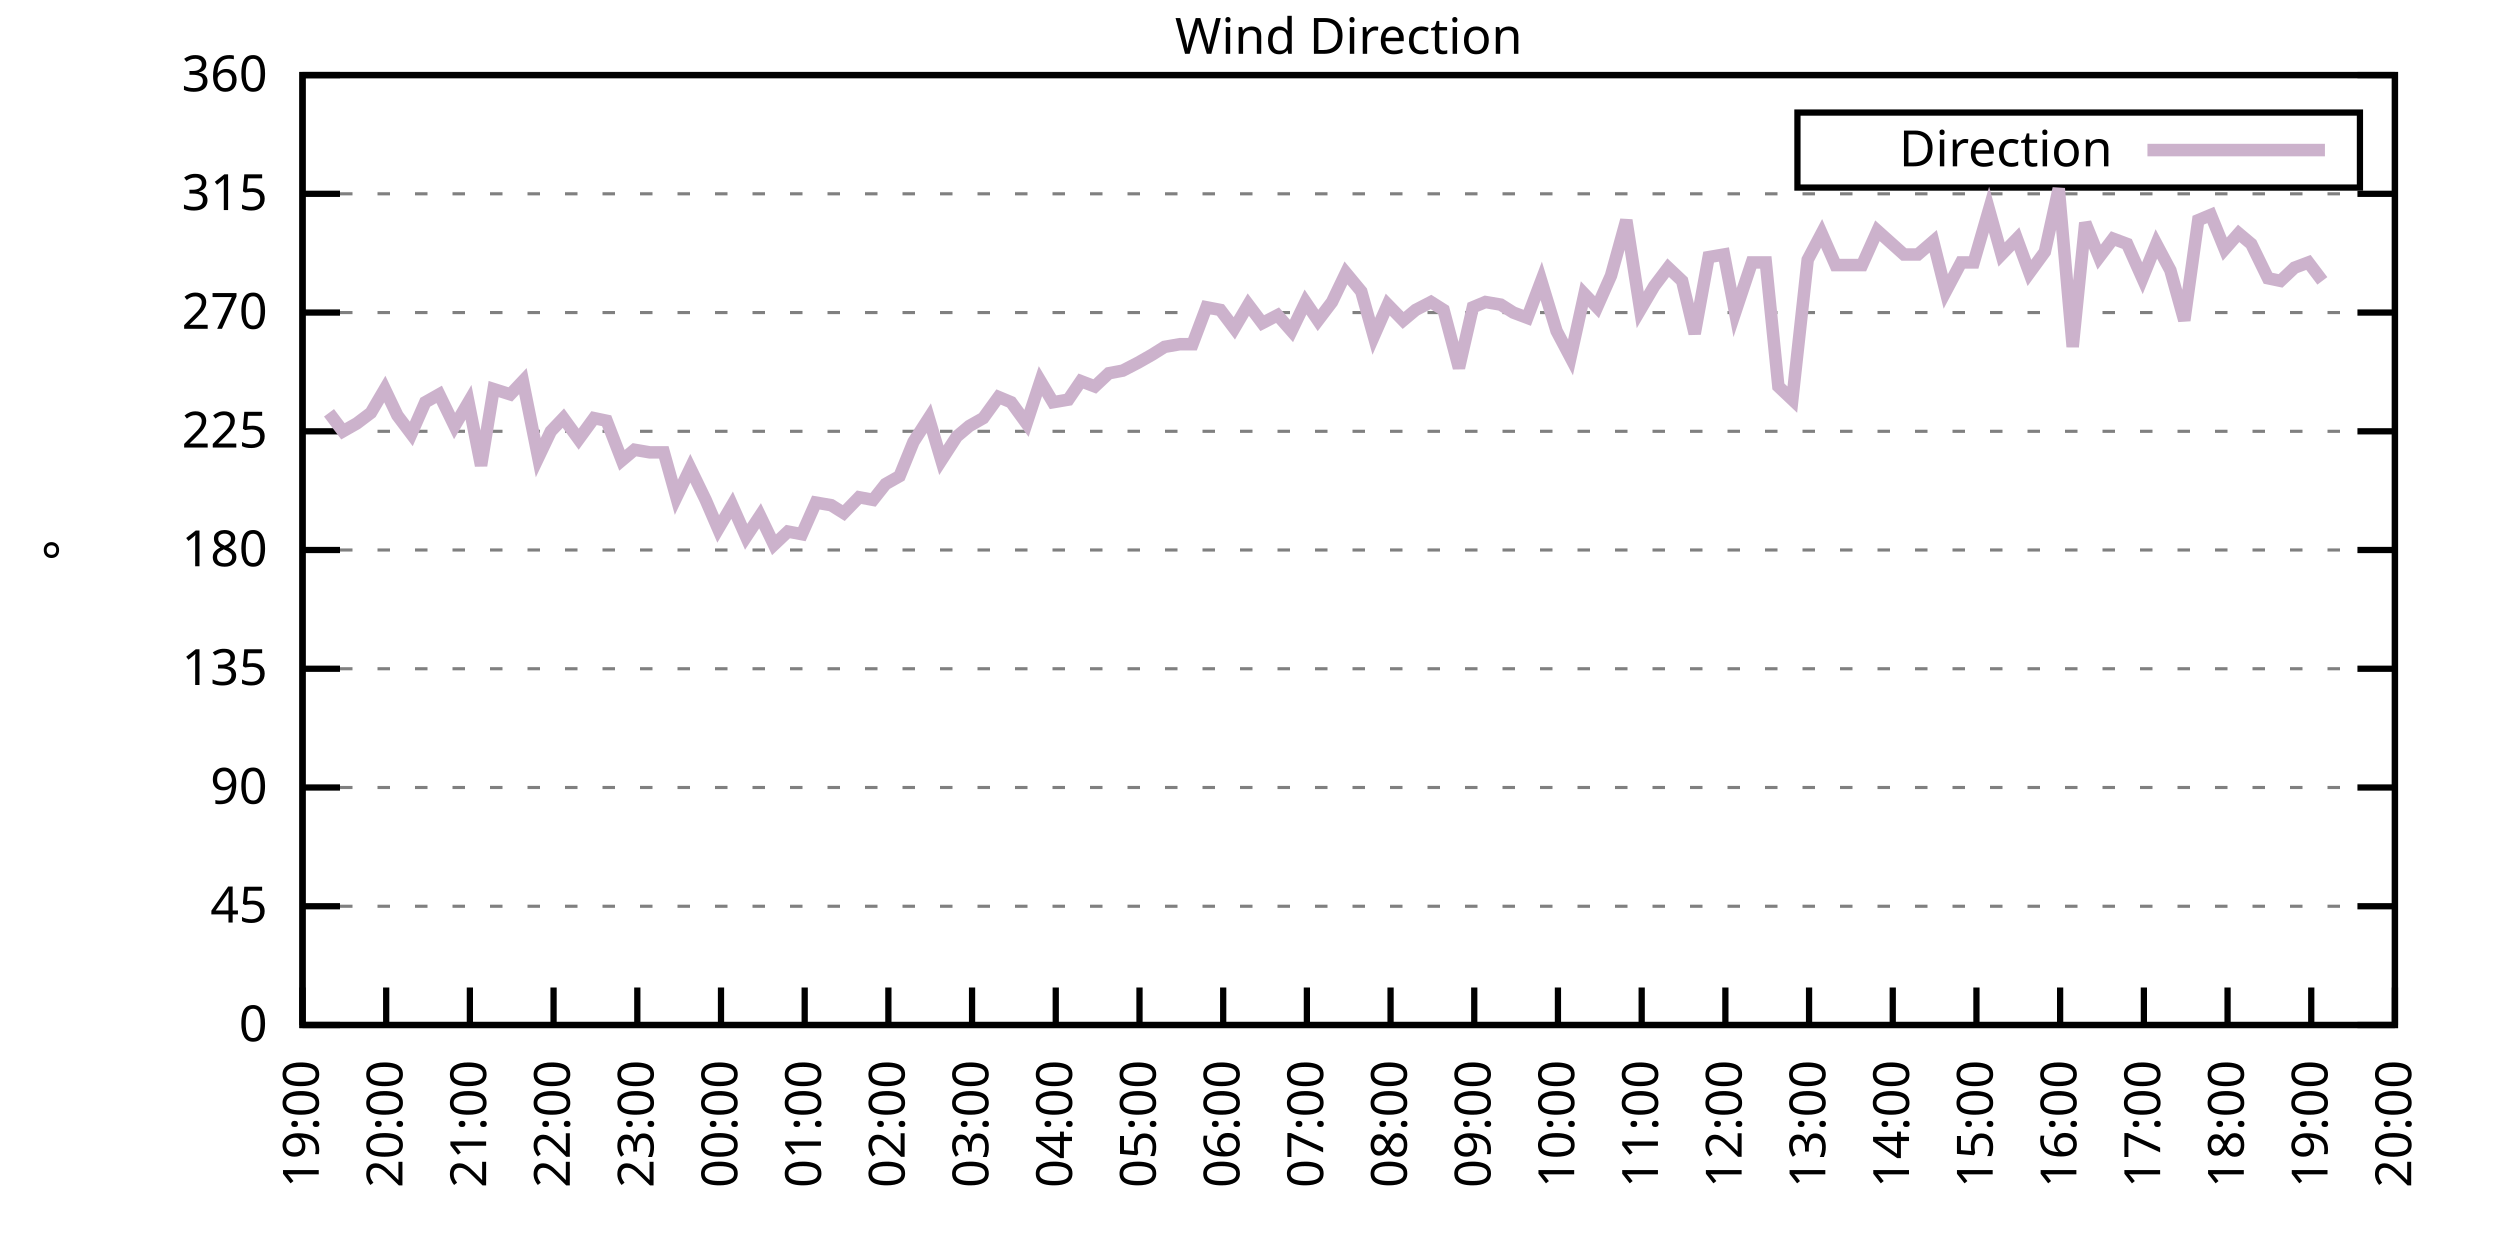
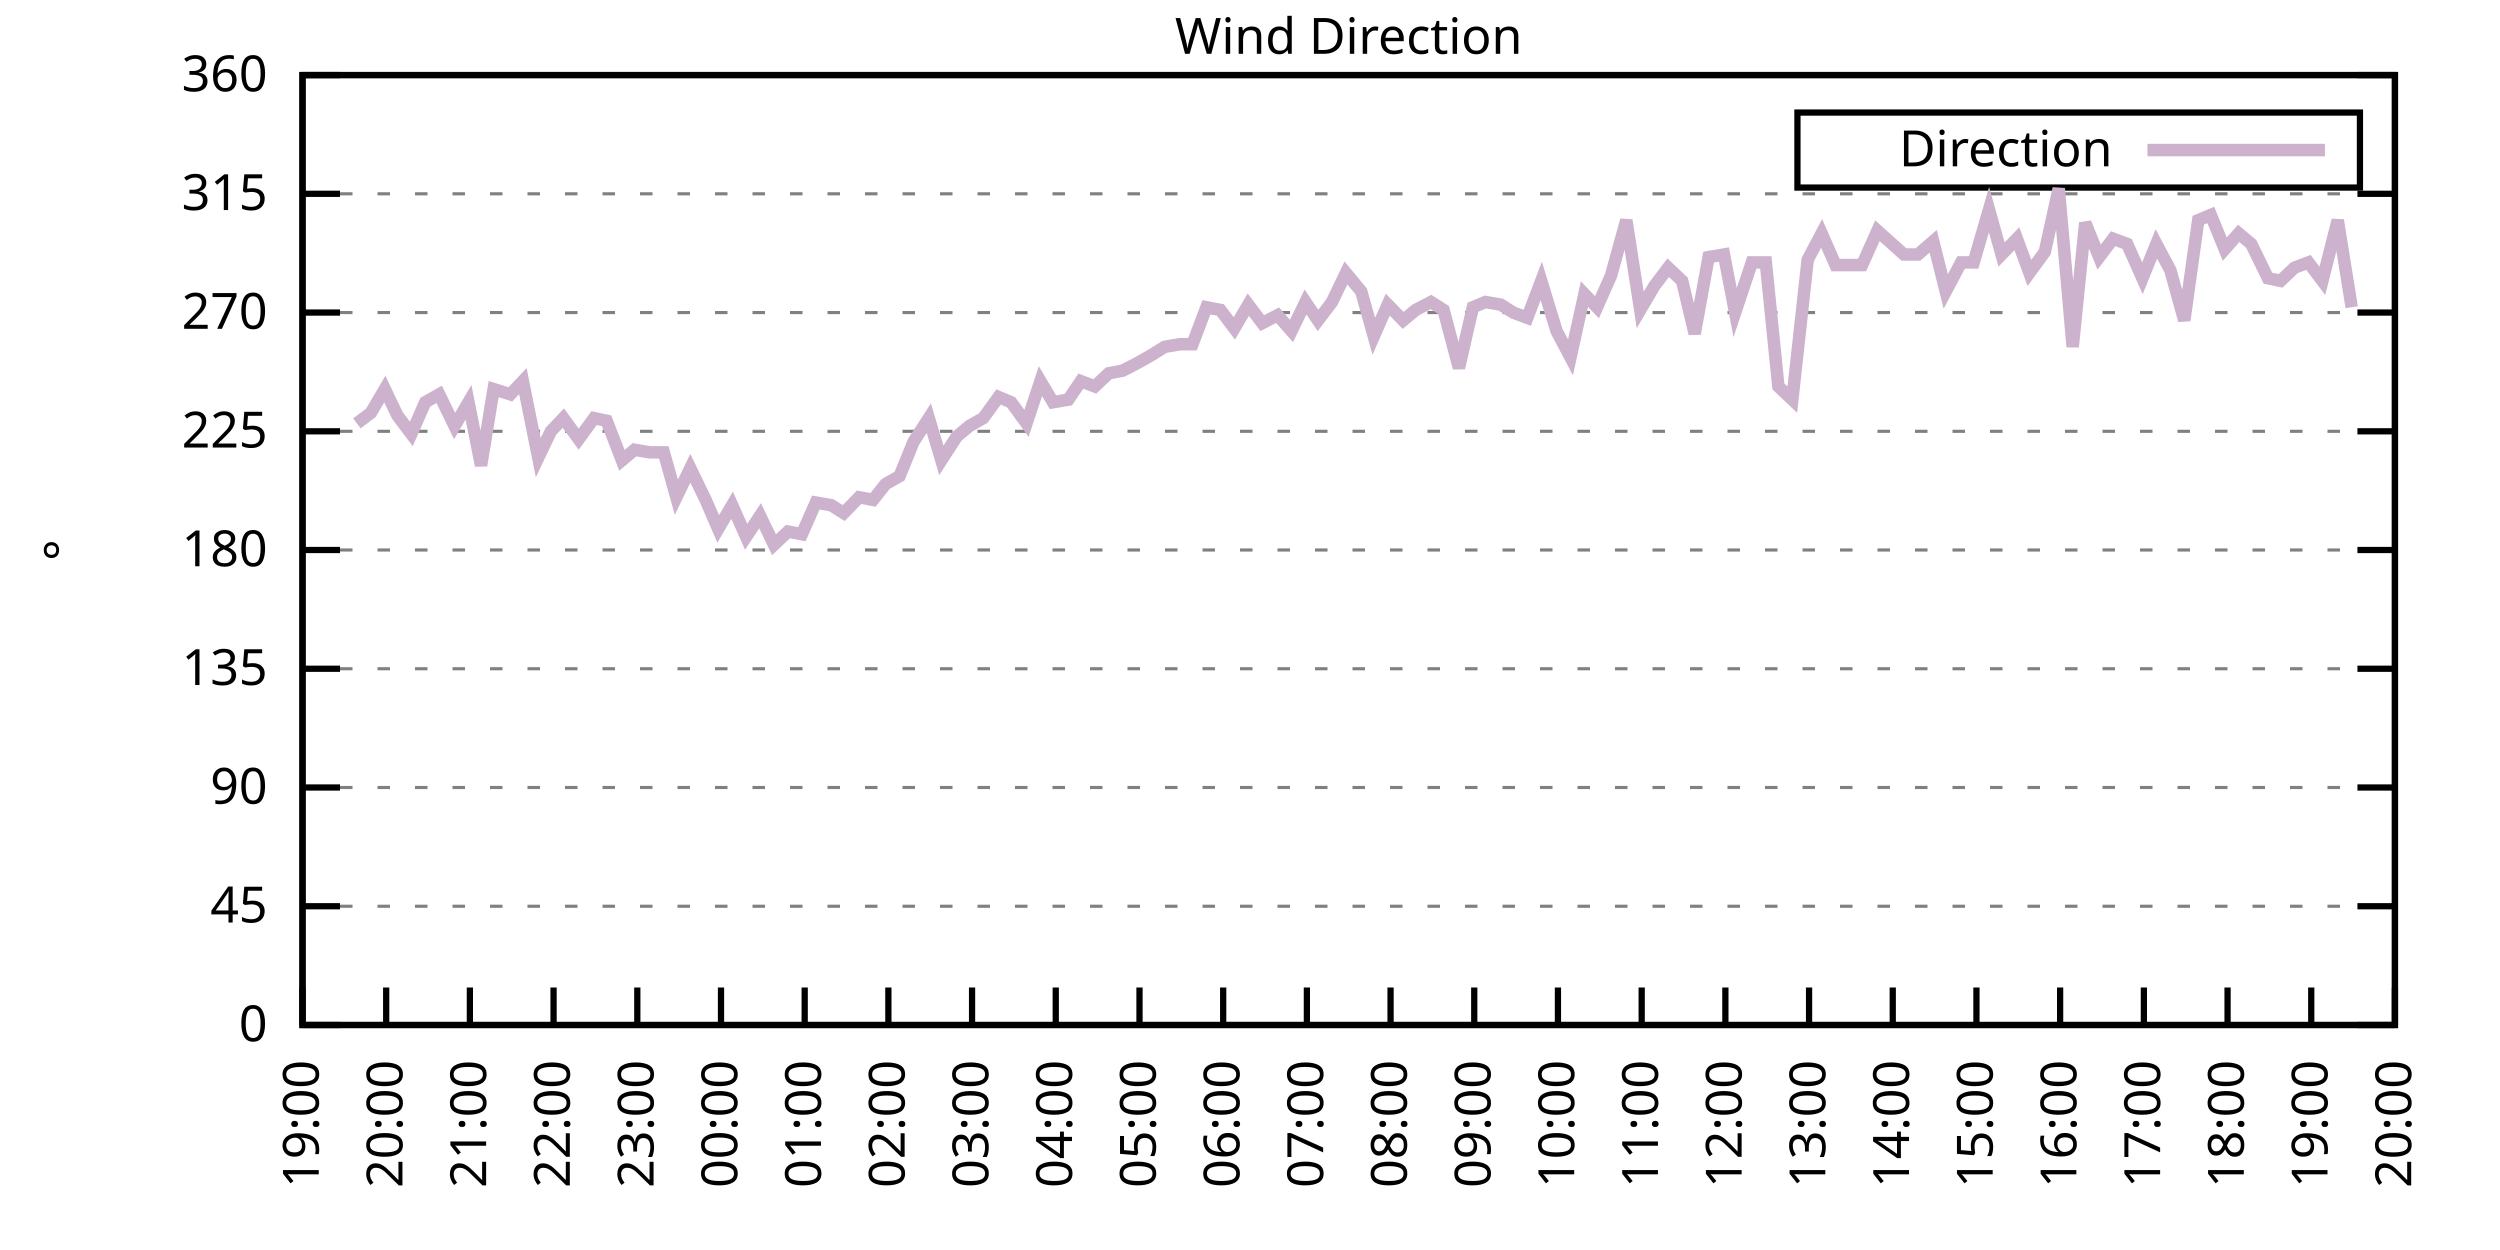
<svg xmlns="http://www.w3.org/2000/svg" xmlns:xlink="http://www.w3.org/1999/xlink" width="400" height="200" viewBox="0 0 400 200">
  <g id="gnuplot_canvas">
    <rect x="0" y="0" width="400" height="200" fill="none" />
    <defs>
      <circle id="gpDot" r="0.5" stroke-width="0.5" stroke="currentColor" />
      <path id="gpPt0" stroke-width="0.333" stroke="currentColor" d="M-1,0 h2 M0,-1 v2" />
      <path id="gpPt1" stroke-width="0.333" stroke="currentColor" d="M-1,-1 L1,1 M1,-1 L-1,1" />
      <path id="gpPt2" stroke-width="0.333" stroke="currentColor" d="M-1,0 L1,0 M0,-1 L0,1 M-1,-1 L1,1 M-1,1 L1,-1" />
      <rect id="gpPt3" stroke-width="0.333" stroke="currentColor" x="-1" y="-1" width="2" height="2" />
      <rect id="gpPt4" stroke-width="0.333" stroke="currentColor" fill="currentColor" x="-1" y="-1" width="2" height="2" />
      <circle id="gpPt5" stroke-width="0.333" stroke="currentColor" cx="0" cy="0" r="1" />
      <use xlink:href="#gpPt5" id="gpPt6" fill="currentColor" stroke="none" />
      <path id="gpPt7" stroke-width="0.333" stroke="currentColor" d="M0,-1.33 L-1.33,0.67 L1.33,0.67 z" />
      <use xlink:href="#gpPt7" id="gpPt8" fill="currentColor" stroke="none" />
      <use xlink:href="#gpPt7" id="gpPt9" stroke="currentColor" transform="rotate(180)" />
      <use xlink:href="#gpPt9" id="gpPt10" fill="currentColor" stroke="none" />
      <use xlink:href="#gpPt3" id="gpPt11" stroke="currentColor" transform="rotate(45)" />
      <use xlink:href="#gpPt11" id="gpPt12" fill="currentColor" stroke="none" />
      <path id="gpPt13" stroke-width="0.333" stroke="currentColor" d="M0,1.330 L1.265,0.411 L0.782,-1.067 L-0.782,-1.076 L-1.265,0.411 z" />
      <use xlink:href="#gpPt13" id="gpPt14" fill="currentColor" stroke="none" />
      <filter id="textbox" filterUnits="objectBoundingBox" x="0" y="0" height="1" width="1">
        <feFlood flood-color="white" flood-opacity="1" result="bgnd" />
        <feComposite in="SourceGraphic" in2="bgnd" operator="atop" />
      </filter>
      <filter id="greybox" filterUnits="objectBoundingBox" x="0" y="0" height="1" width="1">
        <feFlood flood-color="lightgrey" flood-opacity="1" result="grey" />
        <feComposite in="SourceGraphic" in2="grey" operator="atop" />
      </filter>
    </defs>
    <g fill="none" color="white" stroke="currentColor" stroke-width="1.00" stroke-linecap="butt" stroke-linejoin="miter">
</g>
    <g fill="none" color="black" stroke="currentColor" stroke-width="1.00" stroke-linecap="butt" stroke-linejoin="miter">
      <g stroke="none" shape-rendering="crispEdges">
        <polygon fill="rgb(255, 255, 255)" points="48.40,164.00 383.18,164.00 383.18,12.02 48.40,12.02 " />
      </g>
    </g>
    <g fill="none" color="black" stroke="currentColor" stroke-width="1.00" stroke-linecap="butt" stroke-linejoin="miter">
</g>
    <g fill="none" color="black" stroke="black" stroke-width="0.50" stroke-linecap="butt" stroke-linejoin="miter">
</g>
    <g fill="none" color="gray" stroke="currentColor" stroke-width="0.50" stroke-linecap="butt" stroke-linejoin="miter">
      <path stroke="gray" stroke-dasharray="2,4" class="gridline" d="M48.40,164.00 L383.19,164.00  " />
    </g>
    <g fill="none" color="gray" stroke="gray" stroke-width="1.00" stroke-linecap="butt" stroke-linejoin="miter">
</g>
    <g fill="none" color="black" stroke="currentColor" stroke-width="1.00" stroke-linecap="butt" stroke-linejoin="miter">
      <path stroke="black" d="M48.40,164.00 L54.40,164.00 M383.19,164.00 L377.19,164.00  " />
      <g transform="translate(42.80,166.60)" stroke="none" fill="black" font-family="Sans" font-size="8.00" text-anchor="end">
        <text>
          <tspan font-family="Sans"> 0</tspan>
        </text>
      </g>
    </g>
    <g fill="none" color="black" stroke="currentColor" stroke-width="1.00" stroke-linecap="butt" stroke-linejoin="miter">
</g>
    <g fill="none" color="black" stroke="black" stroke-width="0.50" stroke-linecap="butt" stroke-linejoin="miter">
</g>
    <g fill="none" color="gray" stroke="currentColor" stroke-width="0.50" stroke-linecap="butt" stroke-linejoin="miter">
      <path stroke="gray" stroke-dasharray="2,4" class="gridline" d="M48.40,145.00 L383.19,145.00  " />
    </g>
    <g fill="none" color="gray" stroke="gray" stroke-width="1.00" stroke-linecap="butt" stroke-linejoin="miter">
</g>
    <g fill="none" color="black" stroke="currentColor" stroke-width="1.00" stroke-linecap="butt" stroke-linejoin="miter">
      <path stroke="black" d="M48.40,145.00 L54.40,145.00 M383.19,145.00 L377.19,145.00  " />
      <g transform="translate(42.80,147.60)" stroke="none" fill="black" font-family="Sans" font-size="8.00" text-anchor="end">
        <text>
          <tspan font-family="Sans"> 45</tspan>
        </text>
      </g>
    </g>
    <g fill="none" color="black" stroke="currentColor" stroke-width="1.00" stroke-linecap="butt" stroke-linejoin="miter">
</g>
    <g fill="none" color="black" stroke="black" stroke-width="0.50" stroke-linecap="butt" stroke-linejoin="miter">
</g>
    <g fill="none" color="gray" stroke="currentColor" stroke-width="0.50" stroke-linecap="butt" stroke-linejoin="miter">
      <path stroke="gray" stroke-dasharray="2,4" class="gridline" d="M48.40,126.00 L383.19,126.00  " />
    </g>
    <g fill="none" color="gray" stroke="gray" stroke-width="1.00" stroke-linecap="butt" stroke-linejoin="miter">
</g>
    <g fill="none" color="black" stroke="currentColor" stroke-width="1.00" stroke-linecap="butt" stroke-linejoin="miter">
      <path stroke="black" d="M48.40,126.00 L54.40,126.00 M383.19,126.00 L377.19,126.00  " />
      <g transform="translate(42.80,128.60)" stroke="none" fill="black" font-family="Sans" font-size="8.00" text-anchor="end">
        <text>
          <tspan font-family="Sans"> 90</tspan>
        </text>
      </g>
    </g>
    <g fill="none" color="black" stroke="currentColor" stroke-width="1.00" stroke-linecap="butt" stroke-linejoin="miter">
</g>
    <g fill="none" color="black" stroke="black" stroke-width="0.50" stroke-linecap="butt" stroke-linejoin="miter">
</g>
    <g fill="none" color="gray" stroke="currentColor" stroke-width="0.50" stroke-linecap="butt" stroke-linejoin="miter">
      <path stroke="gray" stroke-dasharray="2,4" class="gridline" d="M48.40,107.00 L383.19,107.00  " />
    </g>
    <g fill="none" color="gray" stroke="gray" stroke-width="1.00" stroke-linecap="butt" stroke-linejoin="miter">
</g>
    <g fill="none" color="black" stroke="currentColor" stroke-width="1.00" stroke-linecap="butt" stroke-linejoin="miter">
      <path stroke="black" d="M48.40,107.00 L54.40,107.00 M383.19,107.00 L377.19,107.00  " />
      <g transform="translate(42.80,109.60)" stroke="none" fill="black" font-family="Sans" font-size="8.00" text-anchor="end">
        <text>
          <tspan font-family="Sans"> 135</tspan>
        </text>
      </g>
    </g>
    <g fill="none" color="black" stroke="currentColor" stroke-width="1.00" stroke-linecap="butt" stroke-linejoin="miter">
</g>
    <g fill="none" color="black" stroke="black" stroke-width="0.50" stroke-linecap="butt" stroke-linejoin="miter">
</g>
    <g fill="none" color="gray" stroke="currentColor" stroke-width="0.50" stroke-linecap="butt" stroke-linejoin="miter">
      <path stroke="gray" stroke-dasharray="2,4" class="gridline" d="M48.40,88.00 L383.19,88.00  " />
    </g>
    <g fill="none" color="gray" stroke="gray" stroke-width="1.00" stroke-linecap="butt" stroke-linejoin="miter">
</g>
    <g fill="none" color="black" stroke="currentColor" stroke-width="1.00" stroke-linecap="butt" stroke-linejoin="miter">
      <path stroke="black" d="M48.40,88.00 L54.40,88.00 M383.19,88.00 L377.19,88.00  " />
      <g transform="translate(42.80,90.60)" stroke="none" fill="black" font-family="Sans" font-size="8.00" text-anchor="end">
        <text>
          <tspan font-family="Sans"> 180</tspan>
        </text>
      </g>
    </g>
    <g fill="none" color="black" stroke="currentColor" stroke-width="1.00" stroke-linecap="butt" stroke-linejoin="miter">
</g>
    <g fill="none" color="black" stroke="black" stroke-width="0.50" stroke-linecap="butt" stroke-linejoin="miter">
</g>
    <g fill="none" color="gray" stroke="currentColor" stroke-width="0.50" stroke-linecap="butt" stroke-linejoin="miter">
      <path stroke="gray" stroke-dasharray="2,4" class="gridline" d="M48.40,69.01 L383.19,69.01  " />
    </g>
    <g fill="none" color="gray" stroke="gray" stroke-width="1.00" stroke-linecap="butt" stroke-linejoin="miter">
</g>
    <g fill="none" color="black" stroke="currentColor" stroke-width="1.00" stroke-linecap="butt" stroke-linejoin="miter">
      <path stroke="black" d="M48.40,69.01 L54.40,69.01 M383.19,69.01 L377.19,69.01  " />
      <g transform="translate(42.80,71.61)" stroke="none" fill="black" font-family="Sans" font-size="8.00" text-anchor="end">
        <text>
          <tspan font-family="Sans"> 225</tspan>
        </text>
      </g>
    </g>
    <g fill="none" color="black" stroke="currentColor" stroke-width="1.00" stroke-linecap="butt" stroke-linejoin="miter">
</g>
    <g fill="none" color="black" stroke="black" stroke-width="0.50" stroke-linecap="butt" stroke-linejoin="miter">
</g>
    <g fill="none" color="gray" stroke="currentColor" stroke-width="0.50" stroke-linecap="butt" stroke-linejoin="miter">
      <path stroke="gray" stroke-dasharray="2,4" class="gridline" d="M48.40,50.01 L383.19,50.01  " />
    </g>
    <g fill="none" color="gray" stroke="gray" stroke-width="1.00" stroke-linecap="butt" stroke-linejoin="miter">
</g>
    <g fill="none" color="black" stroke="currentColor" stroke-width="1.00" stroke-linecap="butt" stroke-linejoin="miter">
      <path stroke="black" d="M48.40,50.01 L54.40,50.01 M383.19,50.01 L377.19,50.01  " />
      <g transform="translate(42.80,52.61)" stroke="none" fill="black" font-family="Sans" font-size="8.00" text-anchor="end">
        <text>
          <tspan font-family="Sans"> 270</tspan>
        </text>
      </g>
    </g>
    <g fill="none" color="black" stroke="currentColor" stroke-width="1.00" stroke-linecap="butt" stroke-linejoin="miter">
</g>
    <g fill="none" color="black" stroke="black" stroke-width="0.50" stroke-linecap="butt" stroke-linejoin="miter">
</g>
    <g fill="none" color="gray" stroke="currentColor" stroke-width="0.50" stroke-linecap="butt" stroke-linejoin="miter">
      <path stroke="gray" stroke-dasharray="2,4" class="gridline" d="M48.40,31.01 L383.19,31.01  " />
    </g>
    <g fill="none" color="gray" stroke="gray" stroke-width="1.00" stroke-linecap="butt" stroke-linejoin="miter">
</g>
    <g fill="none" color="black" stroke="currentColor" stroke-width="1.00" stroke-linecap="butt" stroke-linejoin="miter">
      <path stroke="black" d="M48.40,31.01 L54.40,31.01 M383.19,31.01 L377.19,31.01  " />
      <g transform="translate(42.80,33.61)" stroke="none" fill="black" font-family="Sans" font-size="8.00" text-anchor="end">
        <text>
          <tspan font-family="Sans"> 315</tspan>
        </text>
      </g>
    </g>
    <g fill="none" color="black" stroke="currentColor" stroke-width="1.00" stroke-linecap="butt" stroke-linejoin="miter">
</g>
    <g fill="none" color="black" stroke="black" stroke-width="0.50" stroke-linecap="butt" stroke-linejoin="miter">
</g>
    <g fill="none" color="gray" stroke="currentColor" stroke-width="0.50" stroke-linecap="butt" stroke-linejoin="miter">
      <path stroke="gray" stroke-dasharray="2,4" class="gridline" d="M48.40,12.01 L383.19,12.01  " />
    </g>
    <g fill="none" color="gray" stroke="gray" stroke-width="1.00" stroke-linecap="butt" stroke-linejoin="miter">
</g>
    <g fill="none" color="black" stroke="currentColor" stroke-width="1.00" stroke-linecap="butt" stroke-linejoin="miter">
      <path stroke="black" d="M48.40,12.01 L54.40,12.01 M383.19,12.01 L377.19,12.01  " />
      <g transform="translate(42.80,14.61)" stroke="none" fill="black" font-family="Sans" font-size="8.00" text-anchor="end">
        <text>
          <tspan font-family="Sans"> 360</tspan>
        </text>
      </g>
    </g>
    <g fill="none" color="black" stroke="currentColor" stroke-width="1.00" stroke-linecap="butt" stroke-linejoin="miter">
      <path stroke="black" d="M48.40,164.00 L48.40,158.00  " />
      <g transform="translate(51.00,169.60) rotate(270.00)" stroke="none" fill="black" font-family="Sans" font-size="8.00" text-anchor="end">
        <text>
          <tspan font-family="Sans">19:00</tspan>
        </text>
      </g>
    </g>
    <g fill="none" color="black" stroke="currentColor" stroke-width="1.00" stroke-linecap="butt" stroke-linejoin="miter">
      <path stroke="black" d="M61.79,164.00 L61.79,158.00  " />
      <g transform="translate(64.39,169.60) rotate(270.00)" stroke="none" fill="black" font-family="Sans" font-size="8.00" text-anchor="end">
        <text>
          <tspan font-family="Sans">20:00</tspan>
        </text>
      </g>
    </g>
    <g fill="none" color="black" stroke="currentColor" stroke-width="1.00" stroke-linecap="butt" stroke-linejoin="miter">
      <path stroke="black" d="M75.18,164.00 L75.18,158.00  " />
      <g transform="translate(77.78,169.60) rotate(270.00)" stroke="none" fill="black" font-family="Sans" font-size="8.00" text-anchor="end">
        <text>
          <tspan font-family="Sans">21:00</tspan>
        </text>
      </g>
    </g>
    <g fill="none" color="black" stroke="currentColor" stroke-width="1.00" stroke-linecap="butt" stroke-linejoin="miter">
      <path stroke="black" d="M88.57,164.00 L88.57,158.00  " />
      <g transform="translate(91.17,169.60) rotate(270.00)" stroke="none" fill="black" font-family="Sans" font-size="8.00" text-anchor="end">
        <text>
          <tspan font-family="Sans">22:00</tspan>
        </text>
      </g>
    </g>
    <g fill="none" color="black" stroke="currentColor" stroke-width="1.00" stroke-linecap="butt" stroke-linejoin="miter">
      <path stroke="black" d="M101.97,164.00 L101.97,158.00  " />
      <g transform="translate(104.57,169.60) rotate(270.00)" stroke="none" fill="black" font-family="Sans" font-size="8.00" text-anchor="end">
        <text>
          <tspan font-family="Sans">23:00</tspan>
        </text>
      </g>
    </g>
    <g fill="none" color="black" stroke="currentColor" stroke-width="1.00" stroke-linecap="butt" stroke-linejoin="miter">
      <path stroke="black" d="M115.36,164.00 L115.36,158.00  " />
      <g transform="translate(117.96,169.60) rotate(270.00)" stroke="none" fill="black" font-family="Sans" font-size="8.00" text-anchor="end">
        <text>
          <tspan font-family="Sans">00:00</tspan>
        </text>
      </g>
    </g>
    <g fill="none" color="black" stroke="currentColor" stroke-width="1.00" stroke-linecap="butt" stroke-linejoin="miter">
      <path stroke="black" d="M128.75,164.00 L128.75,158.00  " />
      <g transform="translate(131.35,169.60) rotate(270.00)" stroke="none" fill="black" font-family="Sans" font-size="8.00" text-anchor="end">
        <text>
          <tspan font-family="Sans">01:00</tspan>
        </text>
      </g>
    </g>
    <g fill="none" color="black" stroke="currentColor" stroke-width="1.00" stroke-linecap="butt" stroke-linejoin="miter">
      <path stroke="black" d="M142.14,164.00 L142.14,158.00  " />
      <g transform="translate(144.74,169.60) rotate(270.00)" stroke="none" fill="black" font-family="Sans" font-size="8.00" text-anchor="end">
        <text>
          <tspan font-family="Sans">02:00</tspan>
        </text>
      </g>
    </g>
    <g fill="none" color="black" stroke="currentColor" stroke-width="1.00" stroke-linecap="butt" stroke-linejoin="miter">
      <path stroke="black" d="M155.53,164.00 L155.53,158.00  " />
      <g transform="translate(158.13,169.60) rotate(270.00)" stroke="none" fill="black" font-family="Sans" font-size="8.00" text-anchor="end">
        <text>
          <tspan font-family="Sans">03:00</tspan>
        </text>
      </g>
    </g>
    <g fill="none" color="black" stroke="currentColor" stroke-width="1.00" stroke-linecap="butt" stroke-linejoin="miter">
      <path stroke="black" d="M168.92,164.00 L168.92,158.00  " />
      <g transform="translate(171.52,169.60) rotate(270.00)" stroke="none" fill="black" font-family="Sans" font-size="8.00" text-anchor="end">
        <text>
          <tspan font-family="Sans">04:00</tspan>
        </text>
      </g>
    </g>
    <g fill="none" color="black" stroke="currentColor" stroke-width="1.00" stroke-linecap="butt" stroke-linejoin="miter">
      <path stroke="black" d="M182.32,164.00 L182.32,158.00  " />
      <g transform="translate(184.92,169.60) rotate(270.00)" stroke="none" fill="black" font-family="Sans" font-size="8.00" text-anchor="end">
        <text>
          <tspan font-family="Sans">05:00</tspan>
        </text>
      </g>
    </g>
    <g fill="none" color="black" stroke="currentColor" stroke-width="1.00" stroke-linecap="butt" stroke-linejoin="miter">
      <path stroke="black" d="M195.71,164.00 L195.71,158.00  " />
      <g transform="translate(198.31,169.60) rotate(270.00)" stroke="none" fill="black" font-family="Sans" font-size="8.00" text-anchor="end">
        <text>
          <tspan font-family="Sans">06:00</tspan>
        </text>
      </g>
    </g>
    <g fill="none" color="black" stroke="currentColor" stroke-width="1.00" stroke-linecap="butt" stroke-linejoin="miter">
      <path stroke="black" d="M209.10,164.00 L209.10,158.00  " />
      <g transform="translate(211.70,169.60) rotate(270.00)" stroke="none" fill="black" font-family="Sans" font-size="8.00" text-anchor="end">
        <text>
          <tspan font-family="Sans">07:00</tspan>
        </text>
      </g>
    </g>
    <g fill="none" color="black" stroke="currentColor" stroke-width="1.00" stroke-linecap="butt" stroke-linejoin="miter">
      <path stroke="black" d="M222.49,164.00 L222.49,158.00  " />
      <g transform="translate(225.09,169.60) rotate(270.00)" stroke="none" fill="black" font-family="Sans" font-size="8.00" text-anchor="end">
        <text>
          <tspan font-family="Sans">08:00</tspan>
        </text>
      </g>
    </g>
    <g fill="none" color="black" stroke="currentColor" stroke-width="1.00" stroke-linecap="butt" stroke-linejoin="miter">
      <path stroke="black" d="M235.88,164.00 L235.88,158.00  " />
      <g transform="translate(238.48,169.60) rotate(270.00)" stroke="none" fill="black" font-family="Sans" font-size="8.00" text-anchor="end">
        <text>
          <tspan font-family="Sans">09:00</tspan>
        </text>
      </g>
    </g>
    <g fill="none" color="black" stroke="currentColor" stroke-width="1.00" stroke-linecap="butt" stroke-linejoin="miter">
      <path stroke="black" d="M249.27,164.00 L249.27,158.00  " />
      <g transform="translate(251.87,169.60) rotate(270.00)" stroke="none" fill="black" font-family="Sans" font-size="8.00" text-anchor="end">
        <text>
          <tspan font-family="Sans">10:00</tspan>
        </text>
      </g>
    </g>
    <g fill="none" color="black" stroke="currentColor" stroke-width="1.00" stroke-linecap="butt" stroke-linejoin="miter">
      <path stroke="black" d="M262.67,164.00 L262.67,158.00  " />
      <g transform="translate(265.27,169.60) rotate(270.00)" stroke="none" fill="black" font-family="Sans" font-size="8.00" text-anchor="end">
        <text>
          <tspan font-family="Sans">11:00</tspan>
        </text>
      </g>
    </g>
    <g fill="none" color="black" stroke="currentColor" stroke-width="1.00" stroke-linecap="butt" stroke-linejoin="miter">
      <path stroke="black" d="M276.06,164.00 L276.06,158.00  " />
      <g transform="translate(278.66,169.60) rotate(270.00)" stroke="none" fill="black" font-family="Sans" font-size="8.00" text-anchor="end">
        <text>
          <tspan font-family="Sans">12:00</tspan>
        </text>
      </g>
    </g>
    <g fill="none" color="black" stroke="currentColor" stroke-width="1.00" stroke-linecap="butt" stroke-linejoin="miter">
      <path stroke="black" d="M289.45,164.00 L289.45,158.00  " />
      <g transform="translate(292.05,169.60) rotate(270.00)" stroke="none" fill="black" font-family="Sans" font-size="8.00" text-anchor="end">
        <text>
          <tspan font-family="Sans">13:00</tspan>
        </text>
      </g>
    </g>
    <g fill="none" color="black" stroke="currentColor" stroke-width="1.00" stroke-linecap="butt" stroke-linejoin="miter">
      <path stroke="black" d="M302.84,164.00 L302.84,158.00  " />
      <g transform="translate(305.44,169.60) rotate(270.00)" stroke="none" fill="black" font-family="Sans" font-size="8.00" text-anchor="end">
        <text>
          <tspan font-family="Sans">14:00</tspan>
        </text>
      </g>
    </g>
    <g fill="none" color="black" stroke="currentColor" stroke-width="1.00" stroke-linecap="butt" stroke-linejoin="miter">
      <path stroke="black" d="M316.23,164.00 L316.23,158.00  " />
      <g transform="translate(318.83,169.60) rotate(270.00)" stroke="none" fill="black" font-family="Sans" font-size="8.00" text-anchor="end">
        <text>
          <tspan font-family="Sans">15:00</tspan>
        </text>
      </g>
    </g>
    <g fill="none" color="black" stroke="currentColor" stroke-width="1.00" stroke-linecap="butt" stroke-linejoin="miter">
      <path stroke="black" d="M329.62,164.00 L329.62,158.00  " />
      <g transform="translate(332.22,169.60) rotate(270.00)" stroke="none" fill="black" font-family="Sans" font-size="8.00" text-anchor="end">
        <text>
          <tspan font-family="Sans">16:00</tspan>
        </text>
      </g>
    </g>
    <g fill="none" color="black" stroke="currentColor" stroke-width="1.00" stroke-linecap="butt" stroke-linejoin="miter">
      <path stroke="black" d="M343.02,164.00 L343.02,158.00  " />
      <g transform="translate(345.62,169.60) rotate(270.00)" stroke="none" fill="black" font-family="Sans" font-size="8.00" text-anchor="end">
        <text>
          <tspan font-family="Sans">17:00</tspan>
        </text>
      </g>
    </g>
    <g fill="none" color="black" stroke="currentColor" stroke-width="1.00" stroke-linecap="butt" stroke-linejoin="miter">
      <path stroke="black" d="M356.41,164.00 L356.41,158.00  " />
      <g transform="translate(359.01,169.60) rotate(270.00)" stroke="none" fill="black" font-family="Sans" font-size="8.00" text-anchor="end">
        <text>
          <tspan font-family="Sans">18:00</tspan>
        </text>
      </g>
    </g>
    <g fill="none" color="black" stroke="currentColor" stroke-width="1.00" stroke-linecap="butt" stroke-linejoin="miter">
      <path stroke="black" d="M369.80,164.00 L369.80,158.00  " />
      <g transform="translate(372.40,169.60) rotate(270.00)" stroke="none" fill="black" font-family="Sans" font-size="8.00" text-anchor="end">
        <text>
          <tspan font-family="Sans">19:00</tspan>
        </text>
      </g>
    </g>
    <g fill="none" color="black" stroke="currentColor" stroke-width="1.00" stroke-linecap="butt" stroke-linejoin="miter">
      <path stroke="black" d="M383.19,164.00 L383.19,158.00  " />
      <g transform="translate(385.79,169.60) rotate(270.00)" stroke="none" fill="black" font-family="Sans" font-size="8.00" text-anchor="end">
        <text>
          <tspan font-family="Sans">20:00</tspan>
        </text>
      </g>
    </g>
    <g fill="none" color="black" stroke="currentColor" stroke-width="1.00" stroke-linecap="butt" stroke-linejoin="miter">
</g>
    <g fill="none" color="black" stroke="currentColor" stroke-width="1.00" stroke-linecap="butt" stroke-linejoin="miter">
      <path stroke="black" d="M48.40,12.01 L48.40,164.00 L383.19,164.00 L383.19,12.01 L48.40,12.01 Z  " />
    </g>
    <g fill="none" color="black" stroke="currentColor" stroke-width="1.00" stroke-linecap="butt" stroke-linejoin="miter">
</g>
    <g fill="none" color="black" stroke="currentColor" stroke-width="1.00" stroke-linecap="butt" stroke-linejoin="miter">
      <path stroke="black" d="M287.59,30.01 L287.59,18.01 L377.59,18.01 L377.59,30.01 L287.59,30.01 Z  " />
    </g>
    <g id="Wind_direction_plot_1">
      <g fill="none" color="white" stroke="black" stroke-width="2.00" stroke-linecap="butt" stroke-linejoin="miter">
</g>
      <g fill="none" color="black" stroke="currentColor" stroke-width="2.00" stroke-linecap="butt" stroke-linejoin="miter">
        <g transform="translate(337.99,26.61)" stroke="none" fill="black" font-family="Sans" font-size="8.00" text-anchor="end">
          <text>
            <tspan font-family="Sans">Direction</tspan>
          </text>
        </g>
      </g>
      <g fill="none" color="black" stroke="currentColor" stroke-width="2.00" stroke-linecap="butt" stroke-linejoin="miter">
-         <path stroke="rgb(204, 178, 204)" d="M343.59,24.01 L371.99,24.01 M52.64,66.05 L54.87,69.01 L57.10,67.74 L59.34,66.05 L61.57,62.25 L63.58,66.47   L65.81,69.43 L68.04,64.36 L70.27,63.10 L72.73,68.16 L74.96,64.36 L76.97,74.49 L78.98,62.25 L81.66,63.10   L83.66,60.98 L86.12,73.23 L88.13,69.01 L90.14,66.90 L92.59,70.27 L95.05,66.90 L97.06,67.32 L99.51,73.65   L101.52,71.96 L103.98,72.38 L106.21,72.38 L108.22,79.56 L110.45,74.92 L112.90,79.98 L114.91,84.63 L117.14,80.83   L119.38,85.89 L121.61,82.52 L123.84,87.16 L126.07,85.05 L128.30,85.47 L130.54,80.41 L132.99,80.83 L135.00,82.09   L137.45,79.56 L139.69,79.98 L141.69,77.45 L143.93,76.18 L146.16,70.70 L148.61,66.90 L150.62,73.65 L153.08,69.85   L155.09,68.16 L157.32,66.90 L159.77,63.52 L161.78,64.36 L164.24,67.74 L166.47,60.98 L168.48,64.36 L170.93,63.94   L172.94,60.98 L175.17,61.83 L177.41,59.72 L179.64,59.30 L182.09,58.03 L184.32,56.76 L186.33,55.50 L188.79,55.07   L190.80,55.07 L193.03,49.16 L195.26,49.59 L197.49,52.54 L199.73,48.74 L201.96,51.70 L204.41,50.43 L206.64,52.96   L208.88,48.32 L210.88,51.27 L213.12,48.32 L215.35,43.67 L217.80,46.63 L219.81,53.81 L222.04,48.74 L224.50,51.27   L226.51,49.59 L228.96,48.32 L230.97,49.59 L233.43,58.87 L235.66,49.16 L237.67,48.32 L240.12,48.74 L242.13,50.01   L244.36,50.85 L246.60,44.94 L249.05,52.96 L251.28,57.18 L253.51,47.05 L255.52,49.16 L257.76,44.10 L260.21,35.23   L262.44,49.59 L264.67,45.79 L266.91,42.83 L269.14,44.94 L271.15,53.39 L273.38,41.14 L275.83,40.72 L277.62,50.01   L280.30,41.99 L282.53,41.99 L284.54,61.83 L286.77,63.94 L289.23,41.56 L291.46,37.34 L293.69,42.41 L295.92,42.41   L297.93,42.41 L300.39,36.92 L304.63,40.72 L306.86,40.72 L309.31,38.61 L311.32,46.63 L313.78,41.99 L315.79,41.99   L318.24,33.54 L320.25,40.72 L322.70,38.19 L324.71,43.67 L327.17,40.30 L329.40,30.16 L331.63,55.50 L333.64,35.65   L335.87,41.14 L338.10,38.19 L340.34,39.03 L342.79,44.52 L345.02,39.03 L347.26,43.25 L349.49,51.27 L351.72,35.23   L353.73,34.39 L355.96,39.87 L358.19,37.34 L360.20,39.03 L362.88,44.52 L364.89,44.94 L367.12,42.83 L369.35,41.99   L371.58,44.94  " />
+         <path stroke="rgb(204, 178, 204)" d="M343.59,24.01 L371.99,24.01 M57.10,67.74 L59.34,66.05 L61.57,62.25 L63.58,66.47 L65.81,69.43 L68.04,64.36   L70.27,63.10 L72.73,68.16 L74.96,64.36 L76.97,74.49 L78.98,62.25 L81.66,63.10 L83.66,60.98 L86.12,73.23   L88.13,69.01 L90.14,66.90 L92.59,70.27 L95.05,66.90 L97.06,67.32 L99.51,73.65 L101.52,71.96 L103.98,72.38   L106.21,72.38 L108.22,79.56 L110.45,74.92 L112.90,79.98 L114.91,84.63 L117.14,80.83 L119.38,85.89 L121.61,82.52   L123.84,87.16 L126.07,85.05 L128.30,85.47 L130.54,80.41 L132.99,80.83 L135.00,82.09 L137.45,79.56 L139.69,79.98   L141.69,77.45 L143.93,76.18 L146.16,70.70 L148.61,66.90 L150.62,73.65 L153.08,69.85 L155.09,68.16 L157.32,66.90   L159.77,63.52 L161.78,64.36 L164.24,67.74 L166.47,60.98 L168.48,64.36 L170.93,63.94 L172.94,60.98 L175.17,61.83   L177.41,59.72 L179.64,59.30 L182.09,58.03 L184.32,56.76 L186.33,55.50 L188.79,55.07 L190.80,55.07 L193.03,49.16   L195.26,49.59 L197.49,52.54 L199.73,48.74 L201.96,51.70 L204.41,50.43 L206.64,52.96 L208.88,48.32 L210.88,51.27   L213.12,48.32 L215.35,43.67 L217.80,46.63 L219.81,53.81 L222.04,48.74 L224.50,51.27 L226.51,49.59 L228.96,48.32   L230.97,49.59 L233.43,58.87 L235.66,49.16 L237.67,48.32 L240.12,48.74 L242.13,50.01 L244.36,50.85 L246.60,44.94   L249.05,52.96 L251.28,57.18 L253.51,47.05 L255.52,49.16 L257.76,44.10 L260.21,35.23 L262.44,49.59 L264.67,45.79   L266.91,42.83 L269.14,44.94 L271.15,53.39 L273.38,41.14 L275.83,40.72 L277.62,50.01 L280.30,41.99 L282.53,41.99   L284.54,61.83 L286.77,63.94 L289.23,41.56 L291.46,37.34 L293.69,42.41 L295.92,42.41 L297.93,42.41 L300.39,36.92   L304.63,40.72 L306.86,40.72 L309.31,38.61 L311.32,46.63 L313.78,41.99 L315.79,41.99 L318.24,33.54 L320.25,40.72   L322.70,38.19 L324.71,43.67 L327.17,40.30 L329.40,30.16 L331.63,55.50 L333.64,35.65 L335.87,41.14 L338.10,38.19   L340.34,39.03 L342.79,44.52 L345.02,39.03 L347.26,43.25 L349.49,51.27 L351.72,35.23 L353.73,34.39 L355.96,39.87   L358.19,37.34 L360.20,39.03 L362.88,44.52 L364.89,44.94 L367.12,42.83 L369.35,41.99 L371.58,44.94 L374.04,35.23   L376.27,49.16  " />
      </g>
    </g>
    <g fill="none" color="black" stroke="currentColor" stroke-width="2.00" stroke-linecap="butt" stroke-linejoin="miter">
</g>
    <g fill="none" color="black" stroke="black" stroke-width="1.00" stroke-linecap="butt" stroke-linejoin="miter">
</g>
    <g fill="none" color="black" stroke="currentColor" stroke-width="1.00" stroke-linecap="butt" stroke-linejoin="miter">
      <path stroke="black" d="M48.40,12.01 L48.40,164.00 L383.19,164.00 L383.19,12.01 L48.40,12.01 Z  " />
      <g transform="translate(12.80,88.01) rotate(270.00)" stroke="none" fill="black" font-family="Sans" font-size="8.00" text-anchor="middle">
        <text>
          <tspan font-family="Sans">°</tspan>
        </text>
      </g>
    </g>
    <g fill="none" color="black" stroke="currentColor" stroke-width="1.00" stroke-linecap="butt" stroke-linejoin="miter">
</g>
    <g fill="none" color="black" stroke="currentColor" stroke-width="1.00" stroke-linecap="butt" stroke-linejoin="miter">
      <g transform="translate(215.79,8.61)" stroke="none" fill="black" font-family="Sans" font-size="8.00" text-anchor="middle">
        <text>
          <tspan font-family="Sans">Wind Direction</tspan>
        </text>
      </g>
    </g>
    <g fill="none" color="black" stroke="currentColor" stroke-width="1.00" stroke-linecap="butt" stroke-linejoin="miter">
</g>
  </g>
</svg>
